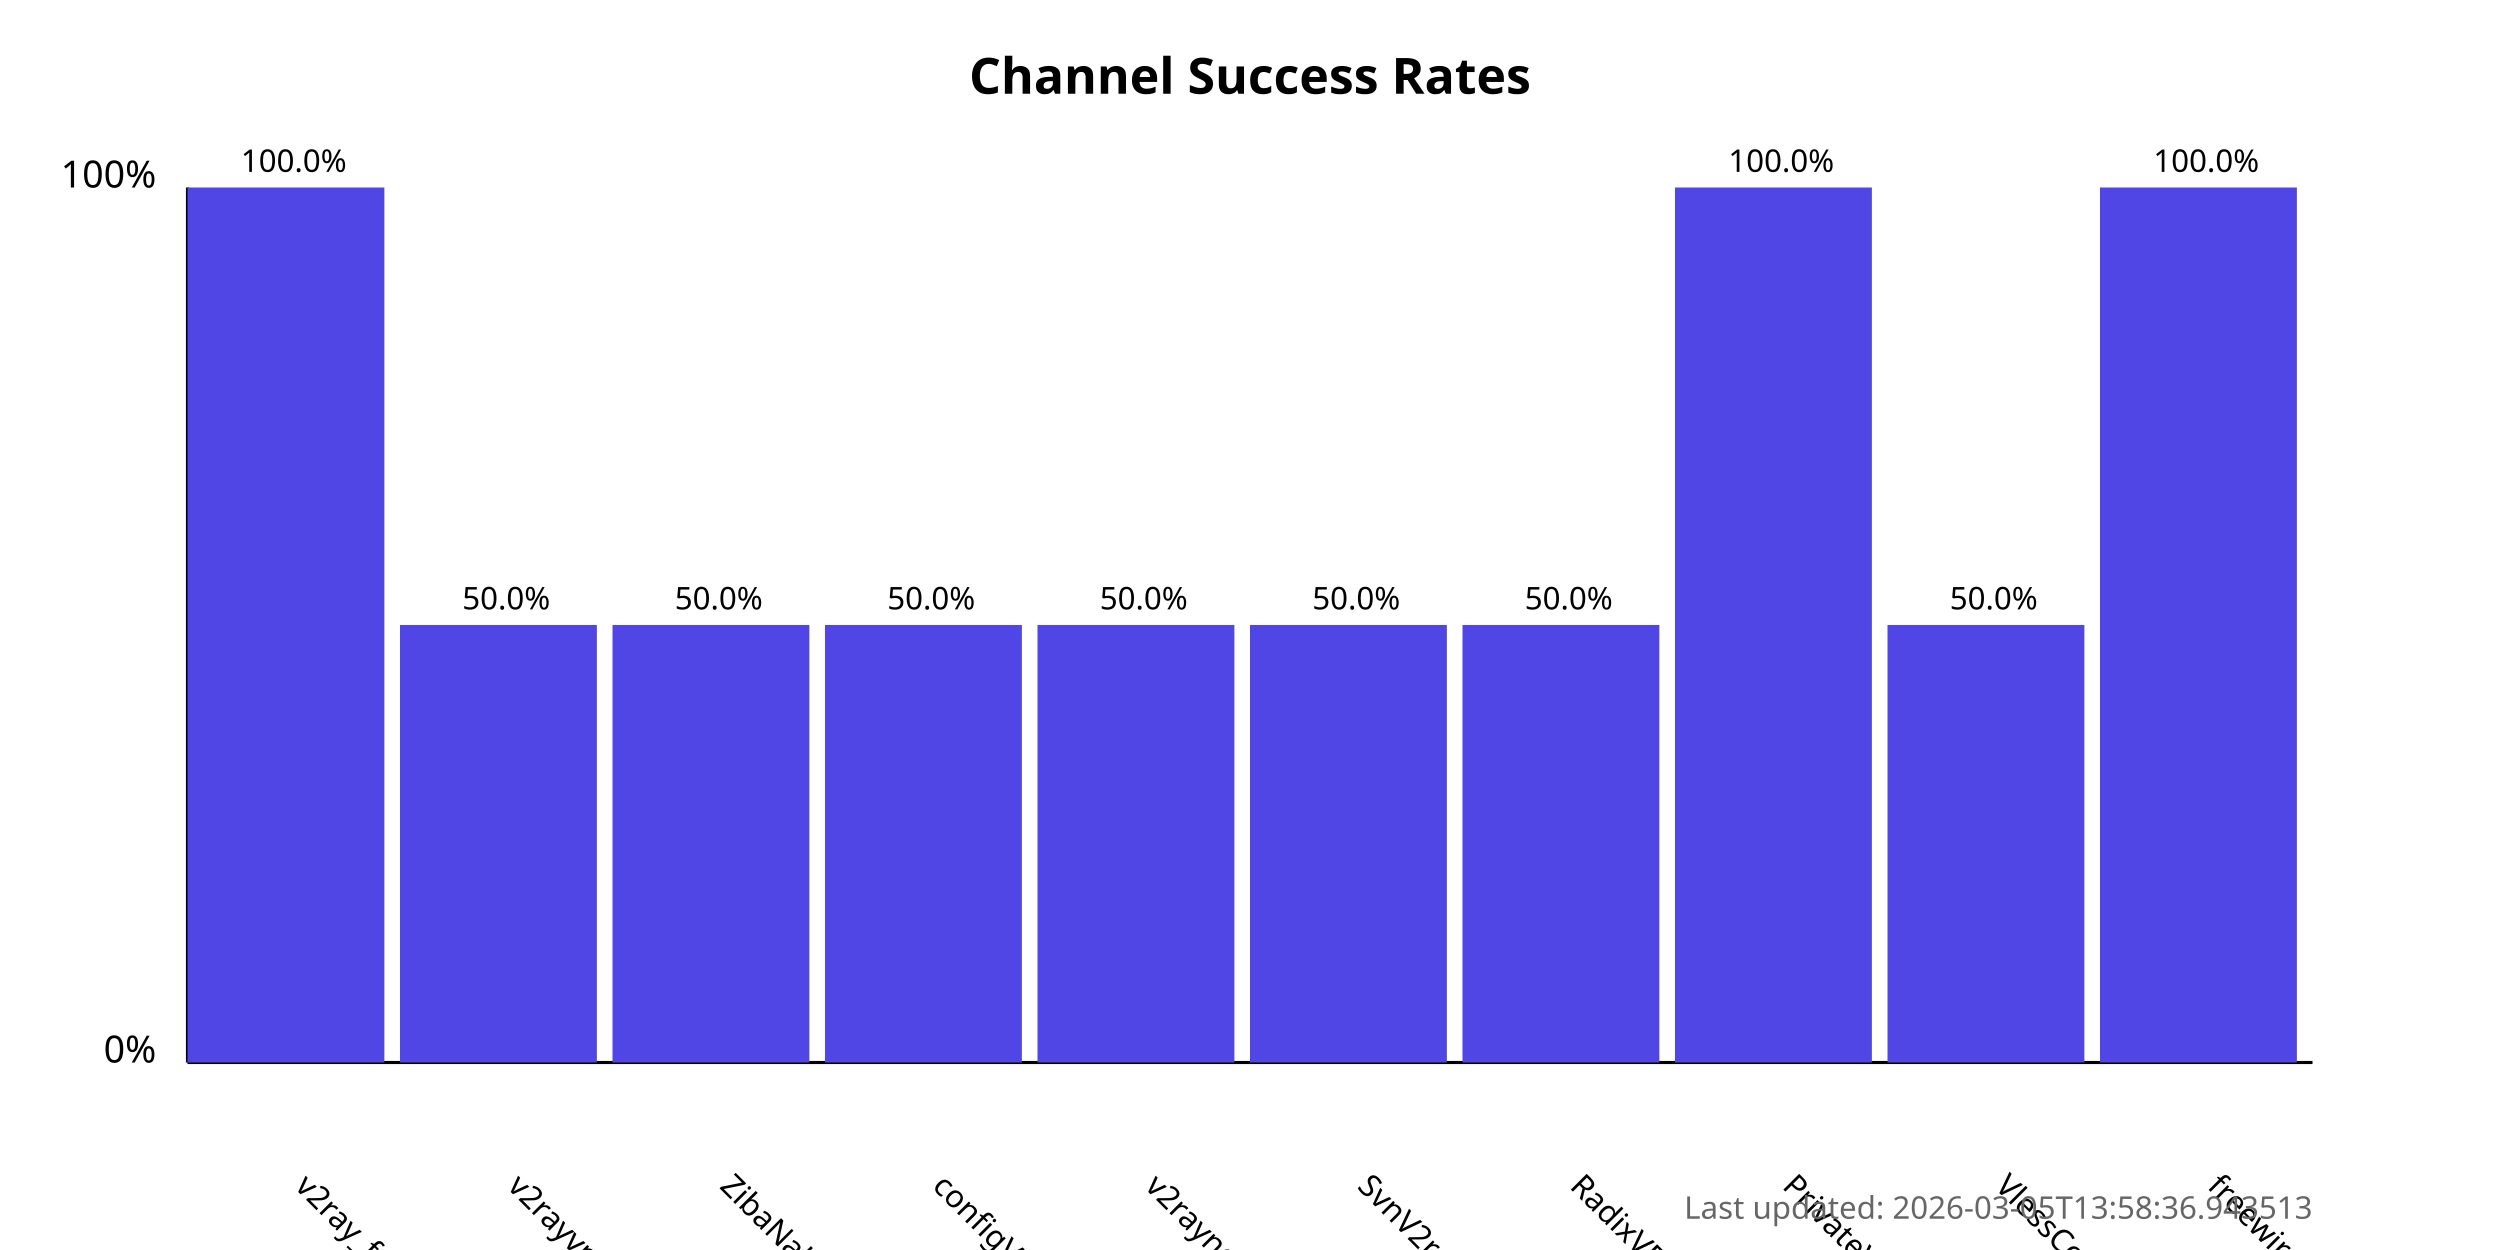
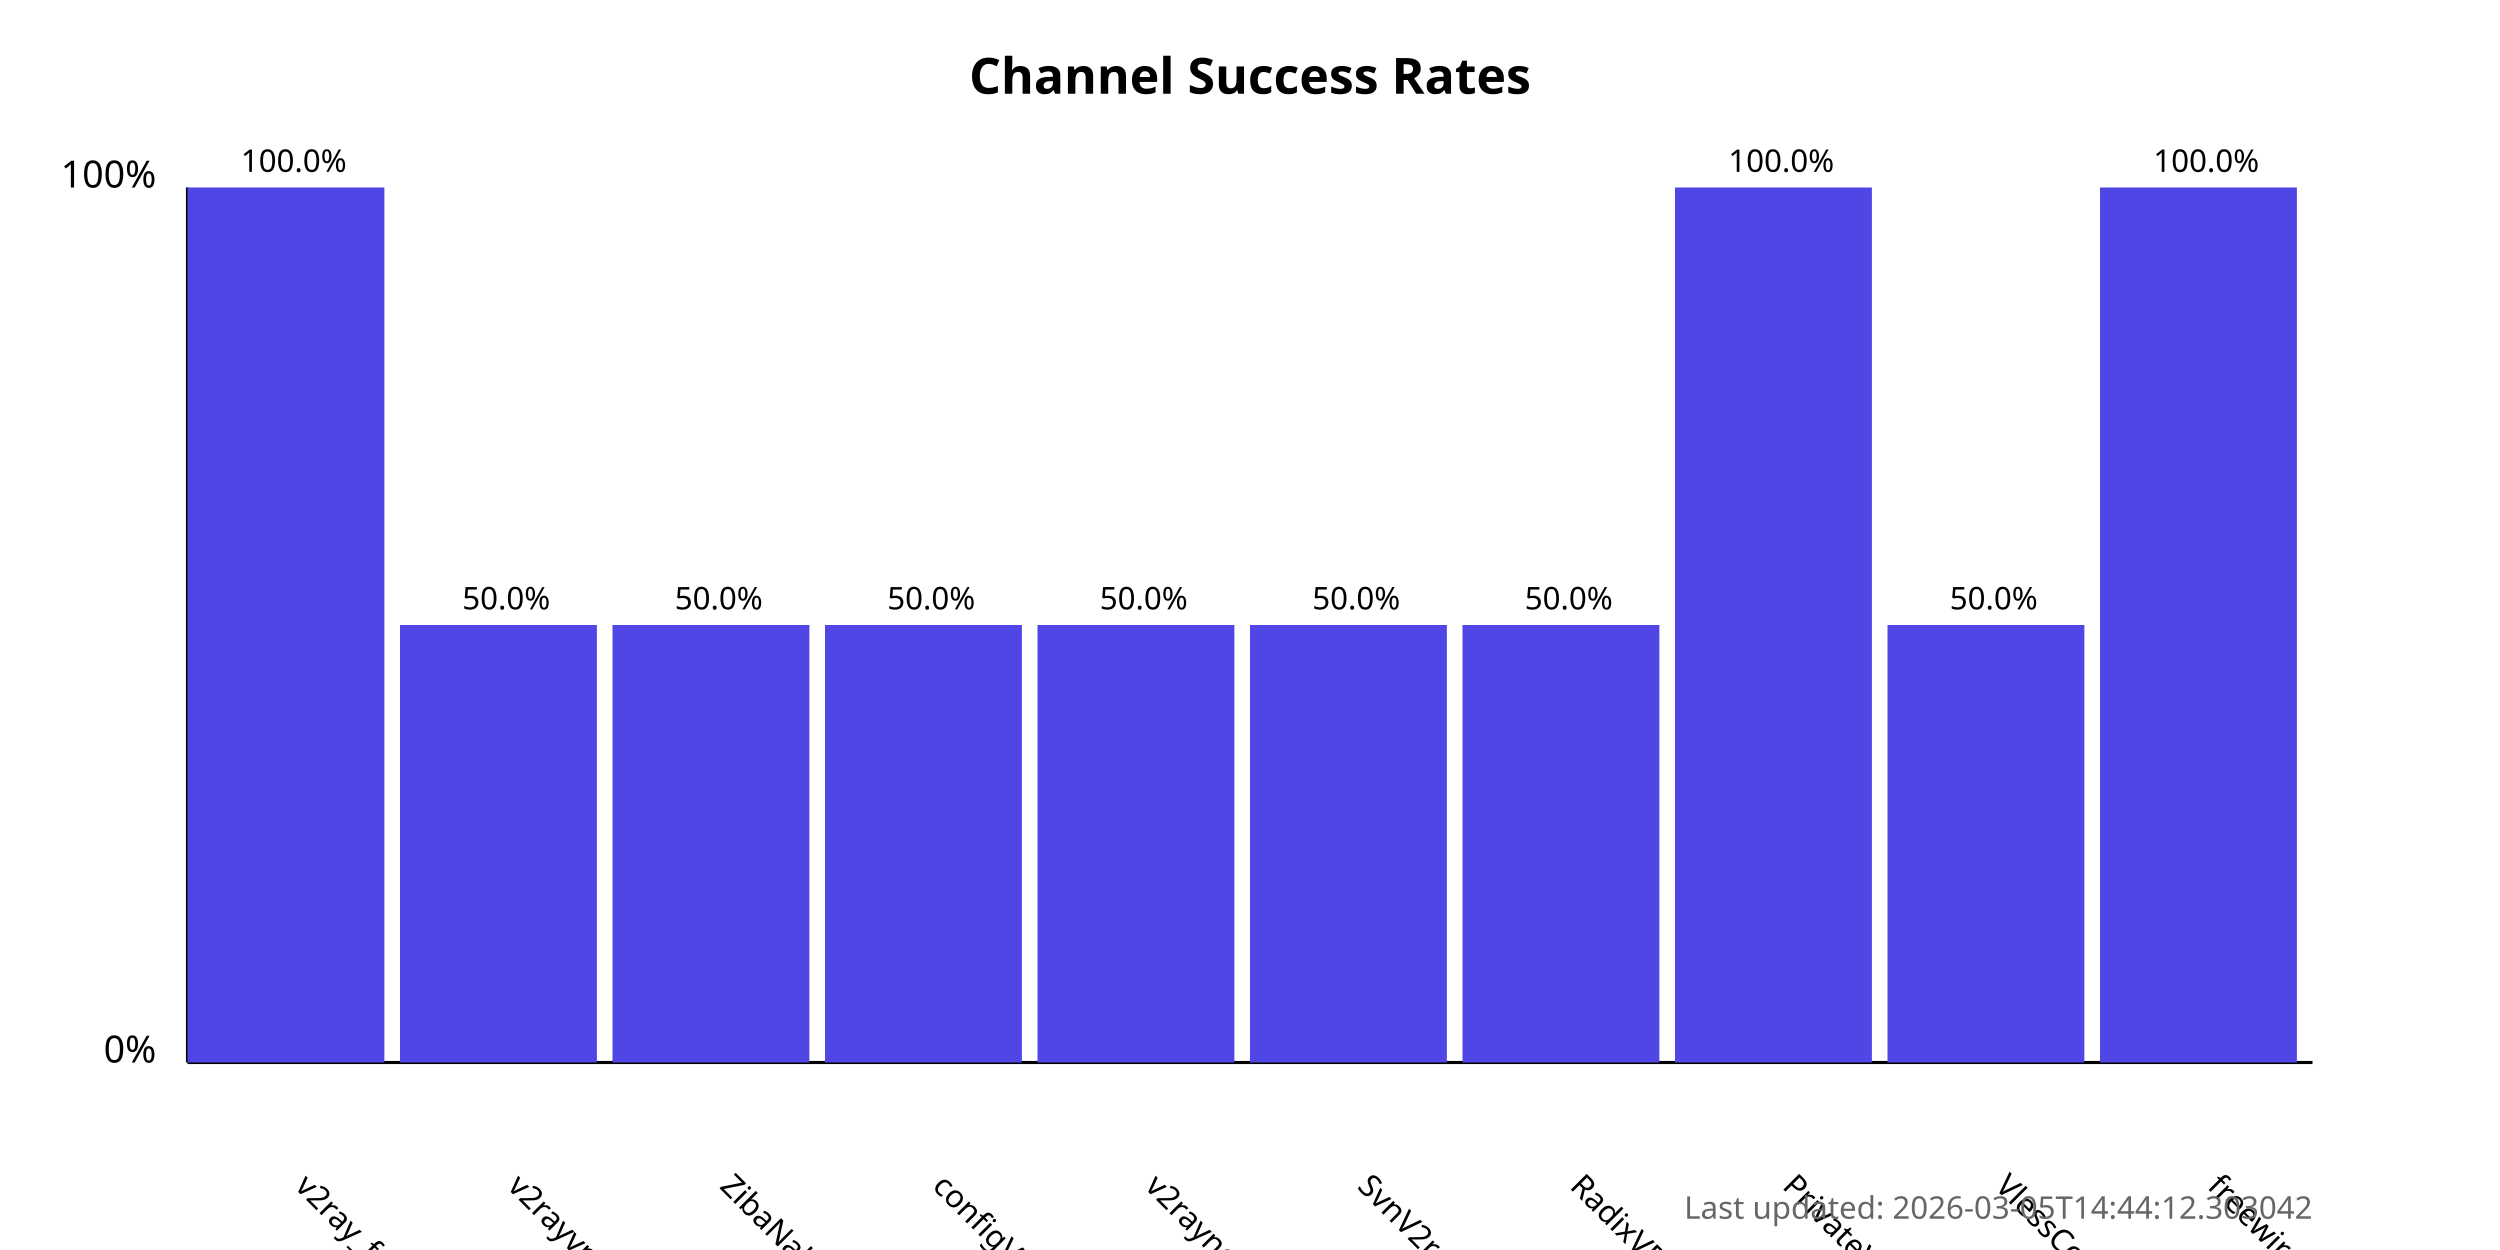
<svg xmlns="http://www.w3.org/2000/svg" width="800" height="400">
  <style>
            .chart-title { font: bold 16px sans-serif; }
            .axis-label { font: 12px sans-serif; }
            .tick-label { font: 10px sans-serif; }
            .bar { fill: #4f46e5; }
            .bar:hover { fill: #6366f1; }
            .timestamp { font: 10px sans-serif; fill: #666; }
        </style>
  <text x="400.0" y="30" text-anchor="middle" class="chart-title">
            Channel Success Rates
        </text>
  <line x1="60" y1="340" x2="60" y2="60" stroke="black" stroke-width="1" />
  <line x1="60" y1="340" x2="740" y2="340" stroke="black" stroke-width="1" />
  <text x="50" y="340" text-anchor="end" class="axis-label">0%</text>
  <text x="50" y="60" text-anchor="end" class="axis-label">100%</text>
  <g>
    <rect x="60" y="60.0" width="63.0" height="280.0" class="bar" />
    <text x="94.0" y="380" transform="rotate(45, 94.0, 380)" text-anchor="start" class="tick-label">
                v2ray_free_conf
            </text>
    <text x="94.0" y="55.0" text-anchor="middle" class="tick-label">
                100.0%
            </text>
  </g>
  <g>
    <rect x="128.0" y="200.0" width="63.0" height="140.0" class="bar" />
    <text x="162.0" y="380" transform="rotate(45, 162.0, 380)" text-anchor="start" class="tick-label">
                v2rayvpno
            </text>
    <text x="162.0" y="195.0" text-anchor="middle" class="tick-label">
                50.0%
            </text>
  </g>
  <g>
    <rect x="196.0" y="200.0" width="63.0" height="140.0" class="bar" />
    <text x="230.0" y="380" transform="rotate(45, 230.0, 380)" text-anchor="start" class="tick-label">
                ZibaNabz
            </text>
    <text x="230.0" y="195.0" text-anchor="middle" class="tick-label">
                50.0%
            </text>
  </g>
  <g>
    <rect x="264.0" y="200.0" width="63.0" height="140.0" class="bar" />
    <text x="298.0" y="380" transform="rotate(45, 298.0, 380)" text-anchor="start" class="tick-label">
                configV2rayForFree
            </text>
    <text x="298.0" y="195.0" text-anchor="middle" class="tick-label">
                50.0%
            </text>
  </g>
  <g>
    <rect x="332.0" y="200.0" width="63.0" height="140.0" class="bar" />
    <text x="366.0" y="380" transform="rotate(45, 366.0, 380)" text-anchor="start" class="tick-label">
                v2rayngvpn
            </text>
    <text x="366.0" y="195.0" text-anchor="middle" class="tick-label">
                50.0%
            </text>
  </g>
  <g>
    <rect x="400.0" y="200.0" width="63.0" height="140.0" class="bar" />
    <text x="434.0" y="380" transform="rotate(45, 434.0, 380)" text-anchor="start" class="tick-label">
                SvnV2ray
            </text>
    <text x="434.0" y="195.0" text-anchor="middle" class="tick-label">
                50.0%
            </text>
  </g>
  <g>
    <rect x="468.0" y="200.0" width="63.0" height="140.0" class="bar" />
    <text x="502.0" y="380" transform="rotate(45, 502.0, 380)" text-anchor="start" class="tick-label">
                RadixVPN
            </text>
    <text x="502.0" y="195.0" text-anchor="middle" class="tick-label">
                50.0%
            </text>
  </g>
  <g>
    <rect x="536.0" y="60.0" width="63.0" height="280.0" class="bar" />
    <text x="570.0" y="380" transform="rotate(45, 570.0, 380)" text-anchor="start" class="tick-label">
                PrivateVPNs
            </text>
    <text x="570.0" y="55.0" text-anchor="middle" class="tick-label">
                100.0%
            </text>
  </g>
  <g>
    <rect x="604.0" y="200.0" width="63.0" height="140.0" class="bar" />
    <text x="638.0" y="380" transform="rotate(45, 638.0, 380)" text-anchor="start" class="tick-label">
                VlessConfig
            </text>
    <text x="638.0" y="195.0" text-anchor="middle" class="tick-label">
                50.0%
            </text>
  </g>
  <g>
    <rect x="672.0" y="60.0" width="63.0" height="280.0" class="bar" />
    <text x="706.0" y="380" transform="rotate(45, 706.0, 380)" text-anchor="start" class="tick-label">
                freewireguard
            </text>
    <text x="706.0" y="55.0" text-anchor="middle" class="tick-label">
                100.0%
            </text>
  </g>
  <text x="740" y="390" text-anchor="end" class="timestamp">
-             Last updated: 2026-03-05T13:58:36.943513
+             Last updated: 2026-03-05T14:44:12.303042
        </text>
</svg>
